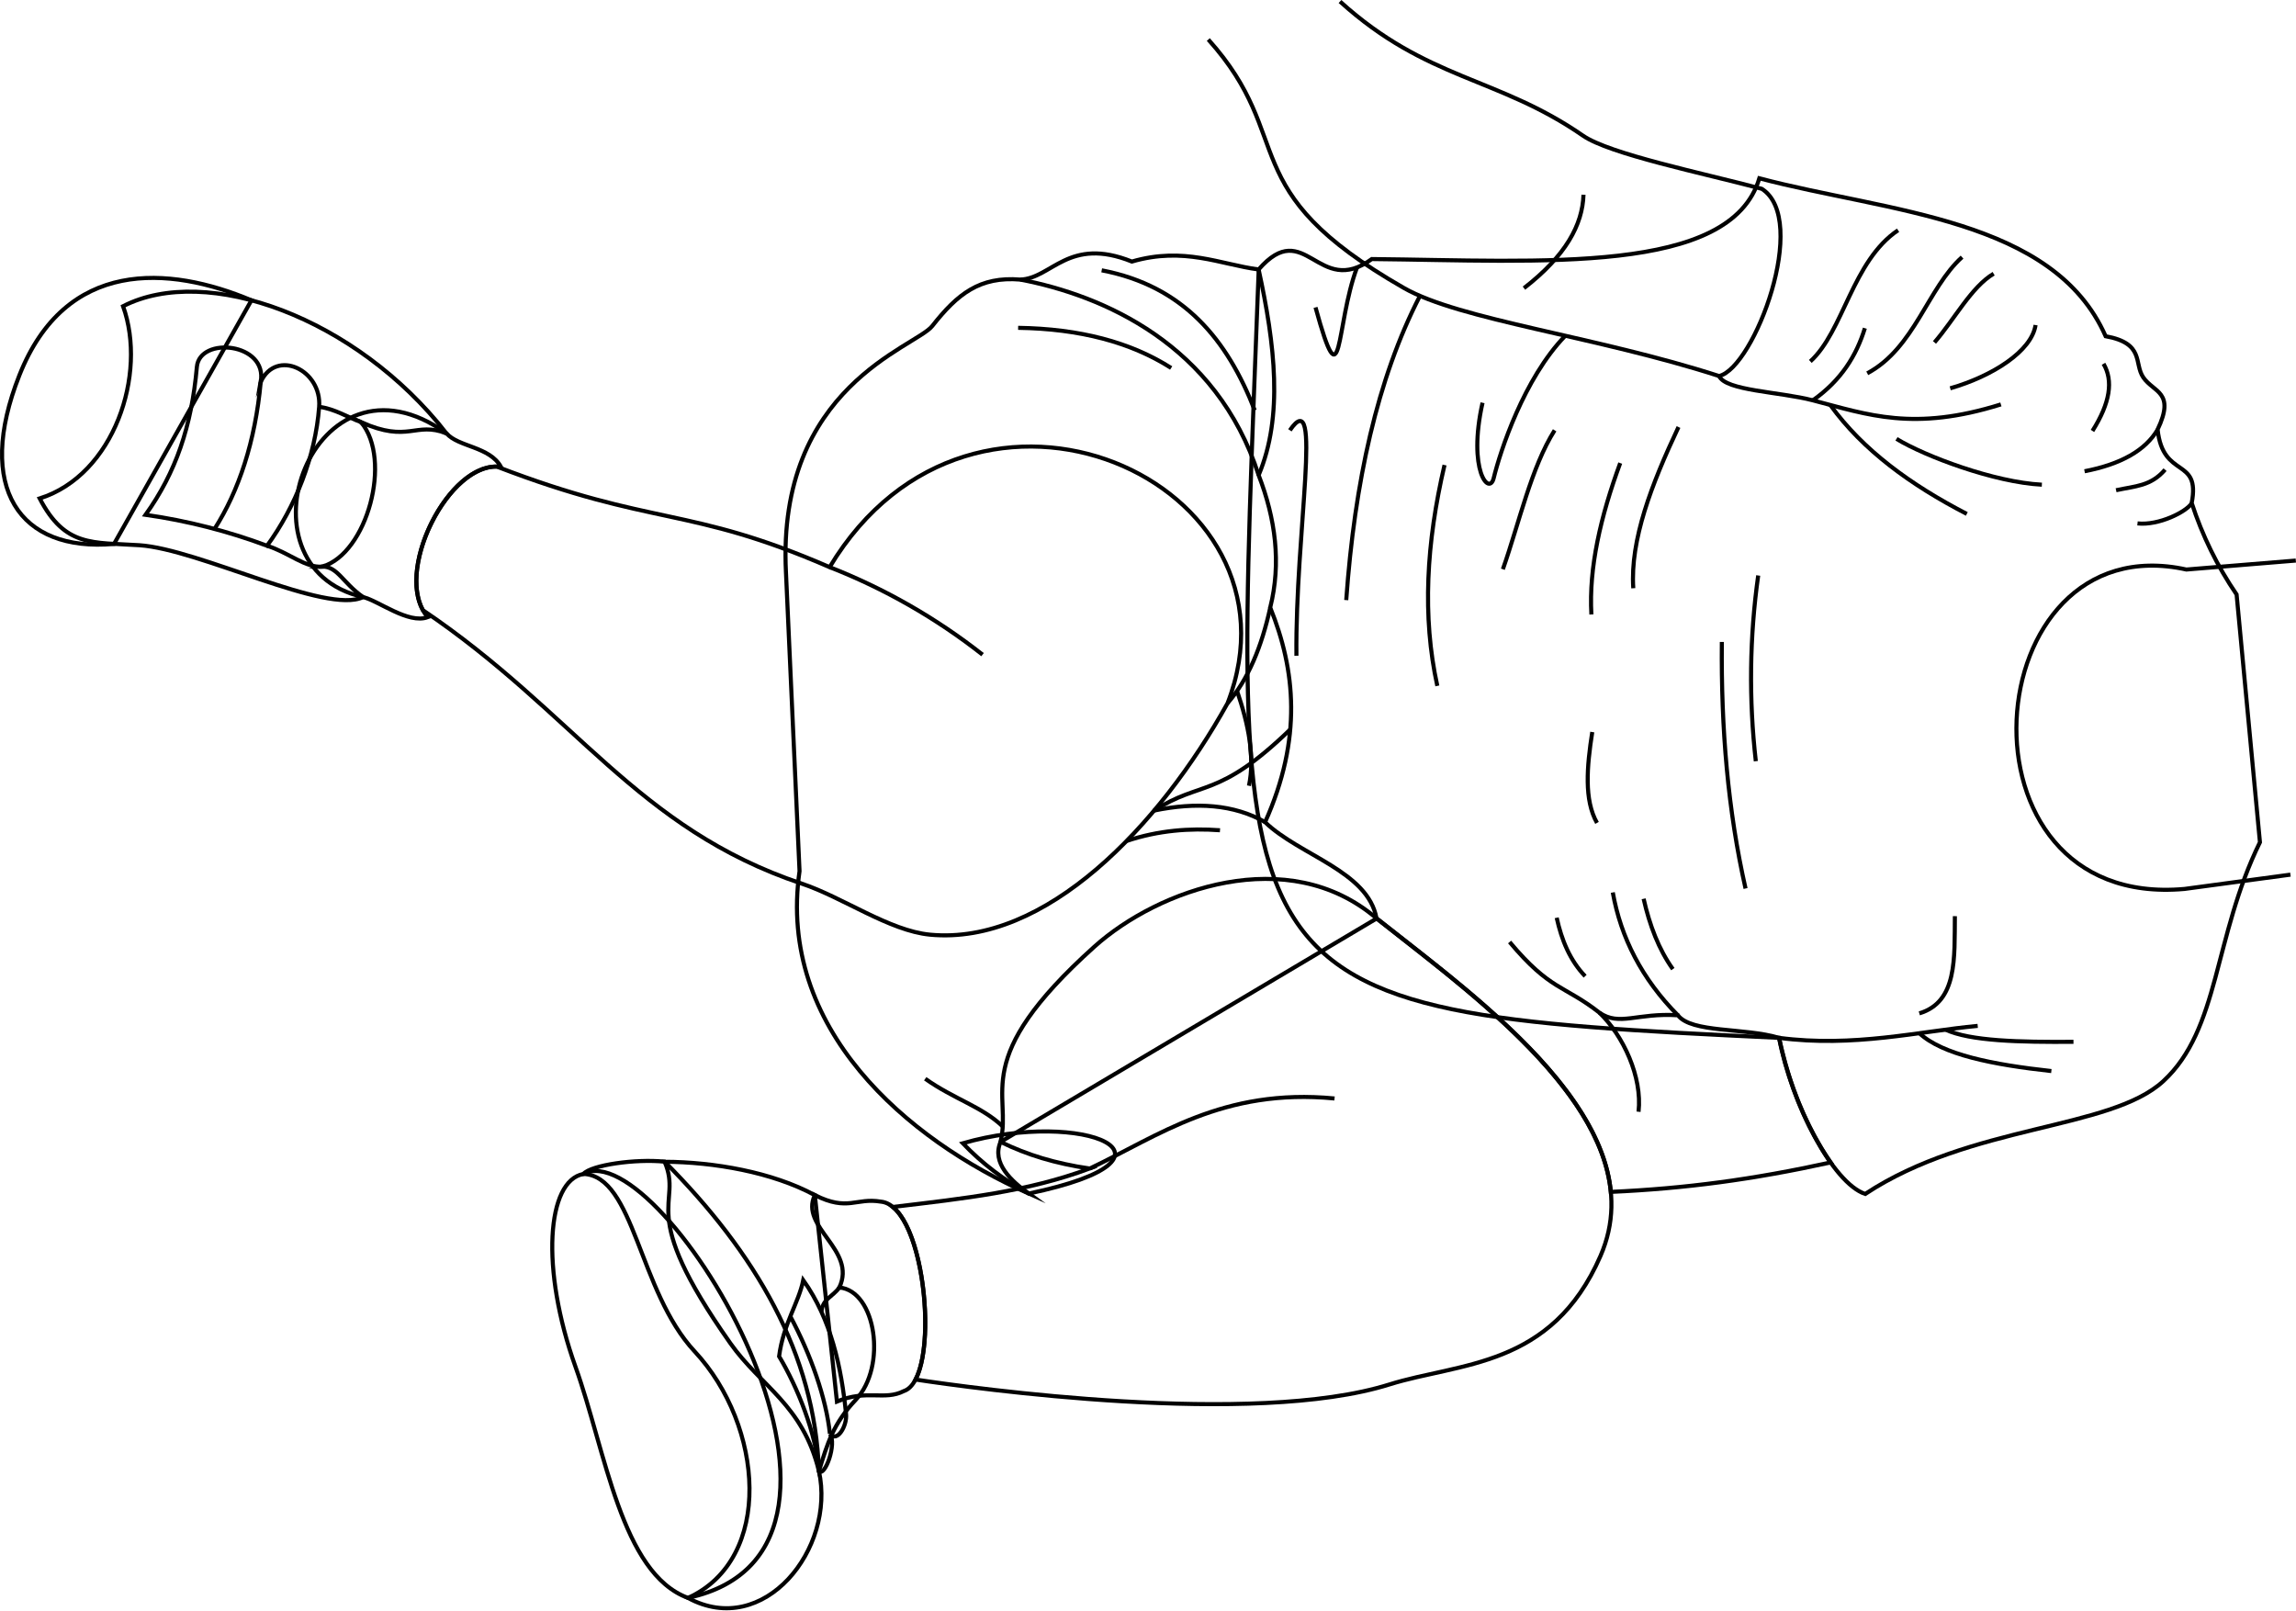
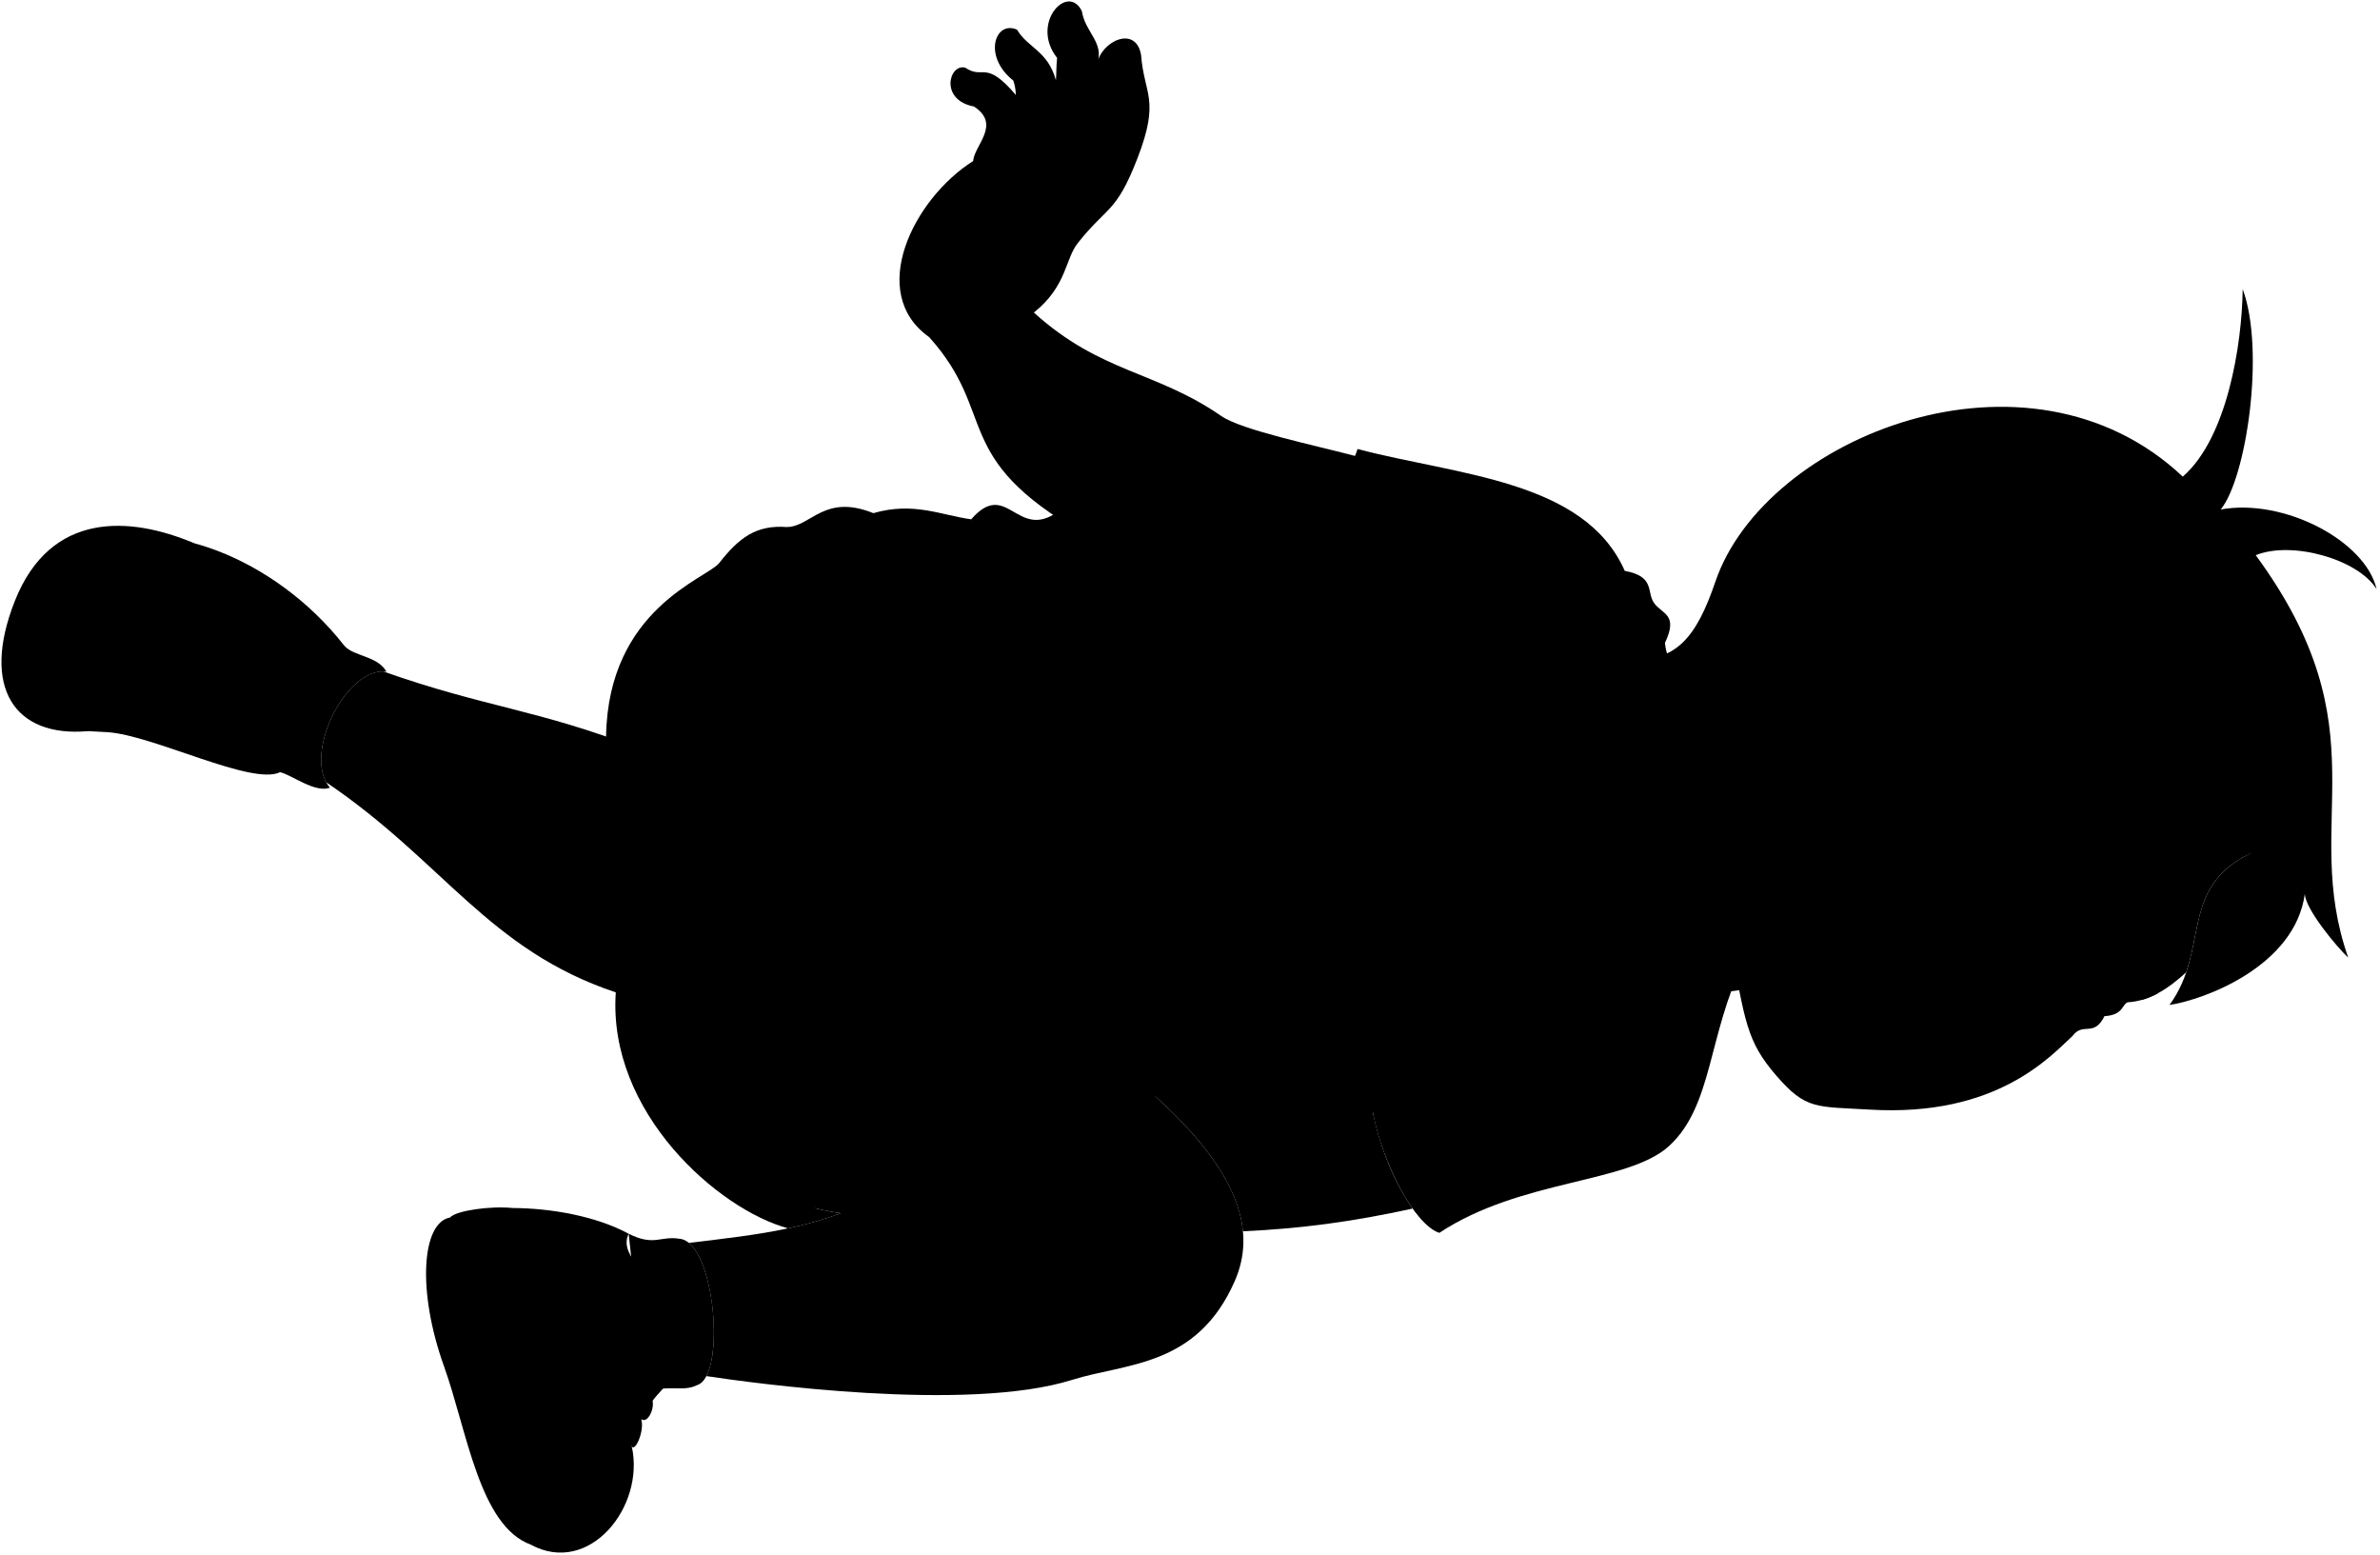
- <svg xmlns="http://www.w3.org/2000/svg" id="presence" viewBox="0 0 1125.17 789.06">
-   <defs>
-     <style>
-       .cls-1 {
-         fill: none;
-         stroke: #000;
-         stroke-miterlimit: 10;
-         stroke-width: 2px;
-       }
-     </style>
-   </defs>
-   <g id="christopherSock">
-     <path class="cls-1" d="M218.81,212.35c5.78,6.71,21.16,6.4,26.71,16.46-25.3-3.75-53.73,52.71-35.94,73.62-9.44,3.52-24.11-8.08-31.64-9.84C112.77,277.74,153.73,165.55,218.81,212.35Z" />
-     <path class="cls-1" d="M399.32,585.63c16.32,8.16,20,1.14,32.35,3.19,22.54,2.09,29.68,86.75,11.28,92.82-9.61,4.89-18-1-32.81,5.13Z" />
+ <svg viewBox="0 0 1624.76 1060.66">
+   <path class="hairBlack" d="M1537.22,582c-50.37,23.79-28.32,65.74-56.15,103.87,23.44-3.45,85.7-26.31,92.38-75.89.08,10.33,22.36,37,29.63,43.6-33-93.59,24.83-154.76-63.15-274.66,24.6-10,69.86,2.69,82.52,23.21-7.49-32.84-63.14-62.27-106.43-54.41,17.5-21.28,30.48-108.62,15-150.42-.46,37.69-10.49,101.56-40.9,128-105.75-99.6-285.33-27.08-319,71.5-13.17,38.55-27.23,56.1-61,52.88C1110.1,601.44,1446.71,623.61,1537.22,582Z" />
+   <g class="sockWhite">
+     <path d="M235.14,440.77c6.22,7.22,22.76,6.88,28.72,17.7-27.2-4-57.76,56.66-38.63,79.14-10.16,3.79-25.92-8.69-34-10.58C121.15,511.07,165.19,390.46,235.14,440.77Z" />
+     <path d="M429.19,842.05c17.54,8.77,21.55,1.22,34.78,3.43,24.23,2.25,31.9,93.26,12.12,99.78-10.32,5.25-19.39-1.09-35.27,5.51Z" />
  </g>
-   <path id="christopherSoleBottom" class="cls-1" d="M285.91,575.27c-18,3.28-21.08,46.48-3.91,94.42C296.81,711,304.45,771,337.16,783,448.93,759,323.53,554.56,285.91,575.27Z" />
-   <g id="christopherSoleSide">
-     <path class="cls-1" d="M55.89,266.53C9.47,270.66-12.28,239,9.48,183.94c22.68-57.36,73.26-53.83,113.74-36.79Z" />
-     <path class="cls-1" d="M401.32,720.85c8.35,38.17-27.09,82.33-64.16,62.16,42.08-19.06,37.18-84.37,3.27-120.77-27.62-29.66-29.44-85.88-54.52-87,3.81-4.36,25.52-7.47,39.8-6C370.26,614,399.37,663.37,401.32,720.85Z" />
+   <path class="soleWhiteDark" d="M307.28,830.92c-19.35,3.51-22.67,50-4.2,101.49,15.92,44.45,24.12,108.92,59.29,121.82C482.53,1028.44,347.72,808.64,307.28,830.92Z" />
+   <g class="soleWhite">
+     <path d="M60,499c-49.9,4.45-73.28-29.59-49.89-88.77,24.38-61.67,78.75-57.88,122.27-39.55Z" />
+     <path d="M431.34,987.41c9,41-29.11,88.5-69,66.82,45.24-20.49,40-90.7,3.52-129.83-29.7-31.88-31.65-92.31-58.61-93.48,4.1-4.69,27.43-8,42.78-6.45C398,872.56,429.25,925.61,431.34,987.41Z" />
  </g>
-   <g id="christopherShoe">
-     <path class="cls-1" d="M158,277.64c21.93-6.48,34.39-52.33,18.94-70.77,23.43,10.46,26.42-.5,41.87,5.48-44.36-56.82-117.63-83.24-158.5-62.3,12,33.39-4.48,82.74-40.86,94.2,12.45,23.92,25.91,21.43,48.84,22.92,29.34,1.92,91.71,34.14,109.65,25.42C168,285.62,165.47,277.62,158,277.64Z" />
-     <path class="cls-1" d="M399.32,585.63c-7.64,15.81,20.71,26.72,12,45.26,18,1.63,23.45,38.71,8.09,55-11.18,11.83-13.95,21.51-18.08,35-8-32.71-28.34-41.28-43.44-62.7C311,591.63,335,591.09,325.71,569.28,349.75,569.4,378.43,574.34,399.32,585.63Z" />
+   <g class="christopherShoe">
+     <path d="M169.78,511c23.57-7,37-56.26,20.36-76.08,25.18,11.25,28.39-.54,45,5.89-47.68-61.08-126.45-89.48-170.38-67C77.62,409.69,60,462.74,20.83,475.07c13.39,25.71,27.86,23,52.5,24.64,31.55,2.06,98.6,36.7,117.88,27.32C180.49,519.53,177.81,510.93,169.78,511Z" />
+     <path d="M429.19,842.05c-8.21,17,22.27,28.72,12.89,48.65,19.35,1.76,25.21,41.61,8.7,59.1-12,12.73-15,23.12-19.44,37.61-8.6-35.17-30.46-44.37-46.7-67.4-50.4-71.51-24.61-72.1-34.58-95.54C375.91,824.6,406.74,829.91,429.19,842.05Z" />
  </g>
-   <g id="christopherStrap">
-     <path class="cls-1" d="M130.88,267.43a285.27,285.27,0,0,0-59.55-15.17c14.8-20.71,22.56-43.27,25.15-72.49,1.34-15.11,34.77-11.84,31.29,7.4,7.57-16.53,30-5.92,28.63,12.2C154.55,223.78,144.77,248.36,130.88,267.43Z" />
-     <path class="cls-1" d="M393.65,627.29c-2.28,11.21-9.82,21.58-11.85,37.35,9,15,18.18,37.74,19.52,56.21,2.89,3.1,8.87-13.37,5.38-18.27,3.49,4.61,8.51-3.92,7.92-9.72C412.31,670,407.38,646.69,393.65,627.29Z" />
+   <g class="christopherStrap">
+     <path d="M140.62,500a306.43,306.43,0,0,0-64-16.3c15.9-22.27,24.25-46.52,27-77.93,1.44-16.24,37.38-12.73,33.64,7.95,8.14-17.76,32.25-6.36,30.77,13.12C166.07,453.06,155.55,479.48,140.62,500Z" />
+     <path d="M423.1,886.84c-2.45,12-10.56,23.19-12.74,40.14,9.68,16.12,19.55,40.57,21,60.43,3.11,3.33,9.54-14.38,5.78-19.64,3.76,5,9.15-4.21,8.52-10.45C443.16,932.76,437.86,907.68,423.1,886.84Z" />
  </g>
-   <g id="clothesOverlapLine">
-     <path class="cls-1" d="M176.94,206.87c-6.41-2.33-13-6.59-20.54-7.5" />
-     <path class="cls-1" d="M158,277.64c-8.24.78-16.35-6.8-27.12-10.21" />
-     <path class="cls-1" d="M411.31,630.89c-3.06,4.48-8.28,5.5-8.76,12" />
+   <path class="christopherShirt" d="M1190.49,656.17c-24.58,50.1-21.14,98.4-50.92,125.85-28,25.82-101.26,22.55-157,59.42-17-5.67-38.71-47.18-45.37-82.24C634.7,745,648.87,739.35,663,354.42c24.6-28.13,31.22,15.35,59.57-5.44,89.61.87,188.95,8.53,204.17-42.54,68.06,18,155,21,182.43,83.18C1130,393.4,1124,404,1129.05,411.36c5.48,8,17,7.56,7.56,27.41,2.83,26.47,22.68,14.18,18,38.76a188.86,188.86,0,0,0,23.63,48.2Z" />
+   <path class="christopherShorts" d="M538,838.34l187.12-142c-4.57-25-40.45-33.14-58.73-50.74,19.73-44.11,16-80.22,2.71-113.07C675,509,671.91,485.8,663,462.75c13.06-30.92,8.65-68.78,0-108.33-20.31-2.71-39.27-12.19-66.78-4.19-33.42-13.41-42.22,8.93-58.79,9.5-21.41-1.7-33.08,7.53-46.4,24.48-8.45,10.75-75.88,30.93-77.29,118.49l6.64,174.64C414.67,759.2,490.54,825.62,538,838.34Z" />
+   <path class="christopherShortsInner" d="M538,838.34A250.11,250.11,0,0,0,574,828.06C555.76,825.3,541.34,821,527,814,522.9,823.61,530.14,832,538,838.34Z" />
+   <g class="skinEastAsian">
+     <path d="M420.41,677.35h0c21.64,7.24,48,25.45,69.42,27.5,60.81,5.81,120.83-57.1,156.81-122,44.89-116.73-134-197.46-209.65-71.64-70-27.19-105.08-28.15-175.33-52.95-25.22-.59-52.11,51.59-39,75.64,80.18,54.13,110.55,114.25,197.69,143.4Z" />
+     <path d="M725.15,696.3c-46.63-39.95-115-15.37-148.69,14.88-66.32,59.56-43.11,77-49.42,102.82,14.3,7,28.72,11.3,46.92,14.06A261.65,261.65,0,0,1,538,838.34h0c-21.36,4.58-43.35,7-67.72,9.94,16.45,13.52,22.17,71.41,11.94,90.91,30.17,4.57,177.77,25.16,249.67,2.58,36.83-11.57,85.38-8.56,111.14-67.65C873.08,805.24,779.23,739.14,725.15,696.3Z" />
+     <path d="M1209.39,507.78l-57.66,4.72c-111.53-24.57-126.66,179.59-.94,168.25l55.76-7.56" />
+     <path d="M634.33,230.09c47.37,52.74,13.87,81.85,105.19,134.11,29.44,16.84,101.09,25.39,166,46.39,18.56-4.39,47.86-82.53,22.47-98.65-31.26-8.3-80.19-18.31-94.25-28-44.93-31.06-82-29.11-127.95-70.62,22.53-18,21.26-36.35,29.92-47.33,20.17-25.54,26.22-20.17,40.86-58.12C792.16,67.53,781,64.53,779,37.64c-3.48-20.85-27.48-9.48-30,6,5.1-14.68-8.21-21.48-10.43-36C729.05-12,703,15.84,721.65,39.53c-.67,6.32-.39,11.44-.82,15.17-5.59-20.14-19-21.8-26.53-34.44-14.85-6.63-23.7,18-2.53,34.75a32.22,32.22,0,0,1,1.71,9.79c-21-24.64-21.93-10.1-34.56-18.63-11.06-2.85-17.69,22.11,6,26.53,18.71,12.29.34,26.18-.61,37.24C623.54,135.69,591.6,199.94,634.33,230.09Z" />
+     <path d="M725.15,696.3c45.17,35.78,118,87.77,123.37,144.06,39.68-1.81,74.72-6.52,115.8-15.5-13-18.88-21.84-40.92-27.15-65.66-18.39-5.45-46.06-2.49-53.31-11.89-21.6-1.37-30.79,6-41.36-1.37-18.84-14.71-36.29-20.18-47.33-37.23,7.4-11.73,26.4-14.06,41.83-22.2,29.77-15.72,31.63-25.26,49.09-36.66,10.75-16-26.46-22.61-41.5-4-13.9,6-14.46,3.47-23.09,4-9-26.53,7.39-33.34,16.11-55.15,10.47-26.17,4.54-28.61,8.73-46.41,1-18.84-27.22-12.21-28.54,19.48-5.6,23.41-22.06,39.5-38.76,53.29.65-15.54,8.38-31.15,10.57-47,2.27-16.33-.15-32.43,1.59-52-5.23-20.94-31.51-6.21-29,26.87-3,27.64-7.76,52.58-16.75,70.84-12.91-15-13.63-36.55-12.91-58.28,11.51-26.52-11.17-42.22-19.89-26.17-3.49,13.61-7.33,9.77-8,40.83-.34,15.21,5.59,33.5,3.84,48.15C698.85,617,690,617,687.83,595.66c12.65-20.54-11.43-34.85-16.32-20.54-1.12,13.93-5.89,11.43-5,30.27.79,16.49,4.71,22.92,12.75,33.59,12.21,13.19.16,16.53,45.87,57.32" />
+     <path d="M1537.22,582c-32.56,10.71-63.7-3-87.58-30.35,13.78,6.59,39.6,13.68,62.08,7.08-62.43-8.3-92.16-70.64-112.87-94.39,27,8.74,49.1,1.3,64.88-16.27-41,10.59-96.55,4.93-131.35-15.93-22.79,9.34-43.36,27.94-60.28,49.73-1.9-31.77,41.52-60.89,28-72.83-12.51-10.12-24.3-21.64-34.17-35.18-38.84,9.95-39.67,41.31-47.51,64.71-5.32,22.78-10.75,33.21,11.16,43.64-19,16.92-35.63,41.08-40.93,63.37-10.12,29.33-13.22,65.5-7.74,95.43,10.34,56.54,11.37,69.56,31.73,93.11s27.25,21,63.76,23.19c86.86,5.2,123.48-36.54,138.42-50.22,7.31-9.9,14.48,1.23,21.84-13.56,13.12-.75,11.9-8.19,15.89-9.47,14.67-.83,27.54-9.08,39.91-20.47C1503.09,632.27,1496.54,601.21,1537.22,582Z" />
  </g>
-   <g id="clothesBorderLine">
-     <path class="cls-1" d="M387.31,645.06c10,18.66,17.59,40.2,19.39,57.52" />
-     <path class="cls-1" d="M105.14,259.19c11.89-18.66,19.94-42.81,22.63-72" />
+   <g class="skinOverlapLine">
+     <path d="M437,511.24a317.91,317.91,0,0,1,80.56,46.1" />
+     <path d="M703,791.13C644,785.45,609.93,811,574,828.06" />
+     <path d="M710.22,183.37c24.45-31.18,10.19-37.68,18.2-62.45-.25-16.26-35-9-32,27.52-9.53,11.88-19.67,21.1-30.91,25.59" />
+     <path d="M749,43.64c-2,12.54-.65,22.93,4.92,27.7-10.73,39.35-14.51,27.83-27,44.58" />
+     <path d="M720.83,54.7c-1.2,39.9-10.17,41.13-23.88,64.62" />
+     <path d="M693.48,64.8c7.39,27.56-9.33,33-13.41,50.31" />
  </g>
-   <path id="christopherShirt" class="cls-1" d="M1107.5,412.72c-22.86,46.61-19.66,91.53-47.36,117.07-26.05,24-94.2,21-146.08,55.27-15.83-5.27-36-43.89-42.21-76.49C590.49,495.38,603.67,490.1,616.84,132c22.88-26.16,29,14.28,55.42-5.06,83.36.81,175.76,7.93,189.92-39.57,63.31,16.71,144.15,19.54,169.7,77.38,19.34,3.52,13.72,13.34,18.47,20.22,5.09,7.41,15.82,7,7,25.5,2.64,24.62,21.1,13.19,16.71,36a175.55,175.55,0,0,0,22,44.84Z" />
-   <g id="clothesOverlapLine-2" data-name="clothesOverlapLine">
-     <path class="cls-1" d="M871.85,508.57c36.57,4.81,68.63-3.2,97.34-5.87" />
-     <path class="cls-1" d="M842.46,184.27c3.19,7.23,29.62,7.65,45.93,11.9,27.18,7.09,49.42,15.36,92.16,2" />
+   <g class="skinFoldLine">
+     <path d="M842.5,745.94C855,758,865.18,779.75,863.13,798.13" />
+     <path d="M834.14,315.07c-.49,15.85-9.37,32.16-31.35,49.21" />
+     <path d="M705.83,213.29c-8.54,7.3-16.22,11.81-22.92,13.16" />
+     <path d="M634.33,230.09c7.3,2.39,21.11,6.58,30.07,3.93" />
+     <path d="M1280.11,427.66c23.54-43-32.86-56.29-43.54-9.5" />
+     <path d="M1268,434.07c-16-8.85-7.83,26.42-20.08,19.65-5.5-3,.85-5.28-.23-23.7-1.18-20.13,20.19-20.21,19.83-13.64" />
  </g>
-   <g id="clothesFoldLine">
-     <path class="cls-1" d="M644.68,150.63c13.44,49,9.59,9.16,20.33-19.58" />
-     <path class="cls-1" d="M632.11,210.85c16.39-23.79,2.57,50.42,3.21,110.48" />
-     <path class="cls-1" d="M695.85,145c-20.94,40.61-32,91.32-36.12,149.06" />
-     <path class="cls-1" d="M707.9,227.87c-8.91,38-11,74.32-3.53,108.23" />
-     <path class="cls-1" d="M767.09,164.52c-20.33,21-31.89,56.61-35.1,69.78-2.16,8.86-12.85-3.86-5.46-36.94" />
-     <path class="cls-1" d="M761.86,210.85c-11.4,18-17.34,45.28-25.37,68.09" />
-     <path class="cls-1" d="M794,226.91c-9.61,26.15-15.43,51.2-14.13,74.19" />
-     <path class="cls-1" d="M822.56,209.25c-13.23,28.07-23.73,55.33-22.16,79" />
-     <path class="cls-1" d="M780.3,358.71c-2.65,17-4.07,33.26,2.32,44.53" />
-     <path class="cls-1" d="M762.87,449.71c2.4,11,6.54,20.93,13.94,28.66" />
-     <path class="cls-1" d="M790.36,437.32c3.95,22.14,14.2,42.32,31.9,60.19" />
-     <path class="cls-1" d="M805.47,440.42c2.93,13,7.41,24.77,14.32,34.46" />
-     <path class="cls-1" d="M843.8,314.57c-.42,42.29,3,82.78,11.62,120.81" />
-     <path class="cls-1" d="M861.62,282a359.9,359.9,0,0,0-1.17,91" />
-     <path class="cls-1" d="M958,448.94c-.25,20.26,1.4,42-17.43,47.63" />
-     <path class="cls-1" d="M1016.12,510.51c-26.27.2-50.75-.34-62.75-6" />
-     <path class="cls-1" d="M1005.28,524.84c-28.78-3.15-53.39-8.05-64.67-18.54" />
-     <path class="cls-1" d="M930.16,112.82c-22.46,15.1-26.72,49.56-43,64.28" />
-     <path class="cls-1" d="M913.89,160.83c-4.12,13.34-11.54,25.5-25.5,35.34" />
-     <path class="cls-1" d="M961.52,126c-16.87,15.14-23.23,44.53-46.46,56.93" />
-     <path class="cls-1" d="M977,134.11c-10.94,6.54-19,22.08-29,33.69" />
-     <path class="cls-1" d="M997.54,159.28c-1.94,12.78-21,25-41.82,31" />
-     <path class="cls-1" d="M1030.84,178.26c4.84,8.26,3.31,19.11-5.42,32.91" />
-     <path class="cls-1" d="M1057.38,210.49c-6,10.2-18,17-35.83,20.43" />
-     <path class="cls-1" d="M1061,230.15c-7,8.13-14.53,8-24,10.07" />
-     <path class="cls-1" d="M1074.09,246.54c-2.51,4.18-16.14,11.1-26.6,9.94" />
-     <path class="cls-1" d="M1000.63,237.51c-23.23-1.17-57.31-13.94-71.25-22.46" />
-     <path class="cls-1" d="M963.85,251.83c-27.46-14.19-50.89-31.2-66.91-53.38" />
+   <g class="skinCreaseLine">
+     <path d="M681.45,154.79c-22.67.36-48,16.1-58.24,40.08" />
+     <path d="M686.94,136.29c-18.5,25.35-32.89,6.16-49.68,6.51" />
  </g>
-   <g id="skinEastAsian">
-     <path class="cls-1" d="M1125.08,274.68l-53.63,4.4c-103.76-22.87-117.82,167.06-.88,156.51l51.88-7" />
-     <path class="cls-1" d="M592.14,19.37C636.21,68.43,603.05,92.51,688,141.12c27.38,15.67,94,23.62,154.46,43.15,17.26-4.08,44.52-76.77,20.89-91.76-29.07-7.73-74.6-17-87.67-26.08-41.8-28.89-76.33-27.07-119-65.69" />
-     <path class="cls-1" d="M674.63,450.05c42,33.28,109.8,81.65,114.76,134,36.91-1.68,69.5-6.07,107.72-14.42-12.08-17.56-20.32-38.06-25.26-61.07-17.1-5.08-42.84-2.32-49.59-11.06-20.09-1.29-28.64,5.55-38.47-1.29-17.53-13.68-23.94-10.68-44-34.62" />
+   <path class="clothesDisplayLine" d="M666.72,608.44c-27.61,23-37.13,17-58.8,31" />
+   <g class="clothesOverlapLine">
+     <path d="M669.13,532.49c-4.54,20.6-11.62,37.93-22.49,50.39" />
+     <path d="M607.92,639.47c22.19-4.58,42-3.3,58.5,6.09" />
+     <path d="M190.14,434.88c-6.89-2.5-14-7.08-22.09-8.06" />
+     <path d="M169.78,511c-8.87.83-17.58-7.32-29.16-11" />
+     <path d="M442.08,890.7c-3.29,4.82-8.9,5.92-9.41,12.86" />
+     <path d="M937.17,759.2c39.31,5.18,73.77-3.43,104.64-6.3" />
+     <path d="M905.56,410.59c3.44,7.76,31.85,8.22,49.38,12.79,29.22,7.62,53.13,16.51,99.07,2.15" />
  </g>
-   <path id="christopherShortsInner" class="cls-1" d="M504.11,584.87c84-17.6,26.79-41.64-32.29-24.65A130.46,130.46,0,0,0,504.11,584.87Z" />
-   <path id="christopherShorts" class="cls-1" d="M385.17,280.61c-4.69-91.27,63.49-110.42,71.7-120.87C469.26,144,480.11,135.38,500,137c15.41-.53,23.6-21.31,54.69-8.83,25.6-7.44,43.23,1.37,62.12,3.89,8,36.8,12.15,72,0,100.78,8.26,21.44,11.15,43,5.67,64.87,12.36,30.56,15.84,64.15-2.52,105.18,17,16.37,50.39,23.93,54.64,47.2L490.34,559.54c-4.48,10.38,5.33,19.25,13.77,25.33-59.84-26.46-123.37-81-112.29-158Z" />
-   <path id="clothesDisplayLine" class="cls-1" d="M632.31,357.43c-35.43,34.3-43.72,24.83-66.73,39.76" />
-   <g id="clothesOverlapLine-3" data-name="clothesOverlapLine">
-     <path class="cls-1" d="M622.51,297.67c-4.21,19.16-10.8,35.28-20.91,46.87" />
-     <path class="cls-1" d="M565.58,397.19c20.64-4.26,39.06-3.08,54.41,5.66" />
+   <g class="clothesBorderLine">
+     <path d="M416.28,905.94c10.78,20,18.91,43.21,20.84,61.83" />
+     <path d="M113,491.12c12.78-20.05,21.43-46,24.33-77.42" />
  </g>
-   <g id="clothesFoldLine-2" data-name="clothesFoldLine">
-     <path class="cls-1" d="M491.41,552c-10.27-9.81-23.66-13.26-38-23.39" />
-     <path class="cls-1" d="M573.94,180.32q-29.73-19-75-19.68" />
-     <path class="cls-1" d="M500,137c40.41,7.73,96.24,31.66,116.81,95.84" />
-     <path class="cls-1" d="M614.89,201.05c-13.38-34.47-34.79-60.91-75-68.59" />
-     <path class="cls-1" d="M606.23,338.57c5.66,16.6,8.76,32.43,5.83,46.47" />
-     <path class="cls-1" d="M597.87,406.84c-14.81-1.08-30,0-45.8,5.26" />
+   <g class="clothesFoldLine">
+     <path d="M693,374.43c14.44,52.71,10.3,9.84,21.85-21.05" />
+     <path d="M679.44,439.16c16.53-24,4.5,44.64,3.5,106.51" />
+     <path d="M748,368.34c-23.08,43-37.87,117-40.31,181.06" />
+     <path d="M760.92,457.46c-9.59,40.85-11,84.56-2.9,121" />
+     <path d="M824.55,389.35c-21.85,22.54-34.28,60.86-37.74,75-2.32,9.53-13.81-4.14-5.86-39.7" />
+     <path d="M818.92,439.16c-12.25,19.29-20.49,54.3-29.13,78.81" />
+     <path d="M853.45,456.42c-10.34,28.12-16.54,56.77-15.14,81.48" />
+     <path d="M884.18,437.43c-14.22,30.18-25.51,59.49-23.83,84.94" />
+     <path d="M838.15,593c-1.44,18-5,39.37,3.09,53" />
+     <path d="M819.53,693.8c2.34,13,7.51,24.64,15.47,32.94" />
+     <path d="M848.71,679.83c1.81,26,17.85,46.86,35.15,67.48" />
+     <path d="M865.8,686c3.15,14,8,26.63,15.4,37" />
+     <path d="M907,550.65c-.45,45.47,3.22,89,12.49,129.88" />
+     <path d="M926.16,515.69a387.21,387.21,0,0,0-1.25,97.82" />
+     <path d="M1029.82,695.1c-.27,21.79,1.5,45.18-18.74,51.21" />
+     <path d="M1092.26,761.29c-28.25.21-54.56-.36-67.46-6.4" />
+     <path d="M1080.6,776.7c-30.94-3.39-57.39-8.65-69.52-19.93" />
+     <path d="M999.84,333.77c-24.14,16.24-28.72,53.29-46.2,69.1" />
+     <path d="M982.36,385.39c-4.43,14.34-12.41,27.41-27.42,38" />
+     <path d="M1033.56,347.93c-18.14,16.27-25,47.87-49.95,61.19" />
+     <path d="M1050.21,356.67c-11.76,7-20.39,23.73-31.22,36.21" />
+     <path d="M1072.28,383.73c-2.08,13.73-22.58,26.84-45,33.3" />
+     <path d="M1108.08,404.12c5.2,8.88,3.56,20.55-5.83,35.39" />
+     <path d="M1136.61,438.77c-6.44,11-19.35,18.25-38.52,22" />
+     <path d="M1140.55,459.91c-7.5,8.74-15.63,8.55-25.81,10.82" />
+     <path d="M1154.57,477.53c-2.69,4.49-17.35,11.93-28.59,10.68" />
+     <path d="M1075.61,467.81c-25-1.24-61.61-15-76.6-24.14" />
+     <path d="M1036.06,483.22c-29.52-15.26-54.71-33.54-71.92-57.39" />
+     <path d="M528.19,805.89c-11-10.54-25.43-14.24-40.83-25.13" />
+     <path d="M616.91,406.34q-32-20.4-80.6-21.15" />
+     <path d="M537.46,359.73c43.44,8.31,103.46,34,125.57,103" />
+     <path d="M660.93,428.63c-14.38-37.06-37.4-65.49-80.6-73.74" />
+     <path d="M651.62,576.46c6.09,17.84,9.42,34.86,6.26,49.95" />
+     <path d="M642.63,649.85c-15.91-1.16-32.2,0-49.23,5.66" />
  </g>
-   <g id="skinEastAsian-2" data-name="skinEastAsian">
-     <path class="cls-1" d="M406.57,277.91c-69.53-30.19-86.25-19.68-163.09-49.26C220,228.1,195,276.63,207.24,299c74.59,50.35,104.62,106.88,185.68,134,20.13,6.73,42.86,23.08,62.81,25,56.56,5.4,112.39-53.12,145.87-113.46C643.36,236,476.93,160.86,406.57,277.91Z" />
-     <path class="cls-1" d="M674.63,450.05c-43.37-37.16-107-14.3-138.32,13.84-61.69,55.41-40.1,71.6-46,95.65,13.3,6.49,26.71,10.51,43.64,13.08-30.87,11.4-60.93,14.57-96.42,18.81C452.87,604,458.19,657.86,448.67,676c28.07,4.25,165.37,23.41,232.25,2.4,34.27-10.76,79.43-8,103.39-62.92C812.24,551.39,724.94,489.9,674.63,450.05Z" />
-   </g>
-   <g id="skinOverlapLine">
-     <path class="cls-1" d="M406.57,277.91a295.21,295.21,0,0,1,74.94,42.88" />
-     <path class="cls-1" d="M654,538.27C599.17,533,567.45,556.77,534,572.62" />
-   </g>
-   <g id="skinFoldLine">
-     <path class="cls-1" d="M783.79,496.22c11.67,11.24,21.1,31.46,19.19,48.56" />
-     <path class="cls-1" d="M776,95.42c-.46,14.74-8.72,29.92-29.17,45.78" />
+   <g class="head47__edited">
+     <path class="lipMaleMedium__noStroke" d="M1324.29,650c20.27,7.54,16.43,17.63,19.38,26.13s11.25,21.14-1.51,25c-11,10.22-29.15,9.36-47.57,18.1-4.75,1.93-17.59,6.2-23.29-16.14-16.31-20.37-13.77-49.81-3.91-54.09C1279.53,639.87,1315.47,647.77,1324.29,650Z" />
+     <path class="mouthInner" d="M1298.64,712.62c12.91,0,40.75-12.57,32.4-25.07-5.68-8.51-2.56-17.58-13.12-27.19-10.39-9.44-51.25-23.42-53.75-5.59C1262.45,667.08,1299.24,681.82,1298.64,712.62Z" />
+     <g class="teeth">
+       <path d="M1320.87,696.89c1.76.91,5.51,1.35,9.48,1.34,2.48-3.35,3.14-7,.69-10.68-5.68-8.51-2.56-17.58-13.12-27.19-3.28-3-9.58-6.4-16.75-9.14C1313.37,666.42,1319.7,682,1320.87,696.89Z" />
+       <path d="M1267.39,649a8.62,8.62,0,0,0-3.22,5.8c-.85,6.08,7.7,12.76,16.5,21.67A94,94,0,0,0,1267.39,649Z" />
+     </g>
+     <path class="lipOverlapLine" d="M1298.64,712.62c-.51,4.41-3.82,7.16-7.93,8" />
+     <g class="lipEdgeLine">
+       <path d="M1324.29,650c20.27,7.54,16.43,17.63,19.38,26.13s11.25,21.14-1.51,25" />
+       <path d="M1281.31,718.72c-7.58-3.65-5.32-6.48-10-15.66-5-9.7-10.24-11.2-9.53-22.32" />
+     </g>
+     <g class="noseLine">
+       <path d="M1412.22,662.11c-8,11.21-7.89,44.25-39.81,27.14" />
+       <path d="M1374.24,622.8c-6.67-4.63-20.38-1.42-21.42,9.75" />
+       <path d="M1367.21,679.88c4.32,3.75,8.06,6.65,14.23,8.38" />
+       <path d="M1358.63,641c12-1,9.35,13.23,2.54,18.16" />
+     </g>
+     <g class="eyeLashLine">
+       <path d="M1380.42,522c2,7.9,10.16,12.18,19.87,21.39,13.85,13.16,23.82,41,8.36,50.15" />
+       <path d="M1428.22,649.93c-1.08,6.48,16,16.76,8.44,43.6" />
+     </g>
+     <g class="eyeFoldLine">
+       <path d="M1417,691.9a36.36,36.36,0,0,1-5.2-19.67" />
+       <path d="M1390.86,585.87c-6-8-10.77-21-12.13-32.09" />
+     </g>
+     <g class="eyebrowBlack">
+       <path d="M1405.18,500.65c66.8,19,32.68,59.75,50.79,86.08C1423.64,586.16,1449.48,521.58,1405.18,500.65Z" />
+       <path d="M1465.12,628.56c-14.34,19.14,1.61,34.15-3.32,54a54.37,54.37,0,0,0,11.45-4.67C1476.63,656.32,1461.14,647.65,1465.12,628.56Z" />
+     </g>
+     <g class="hairOverlapLine">
+       <path d="M1265.93,373.86a218.58,218.58,0,0,1-14.48-25.59c21.4,18.27,44.33,32.75,69.4,41.91" />
+       <path d="M1332.38,432.14A212.81,212.81,0,0,1,1300.1,409" />
+     </g>
  </g>
</svg>
